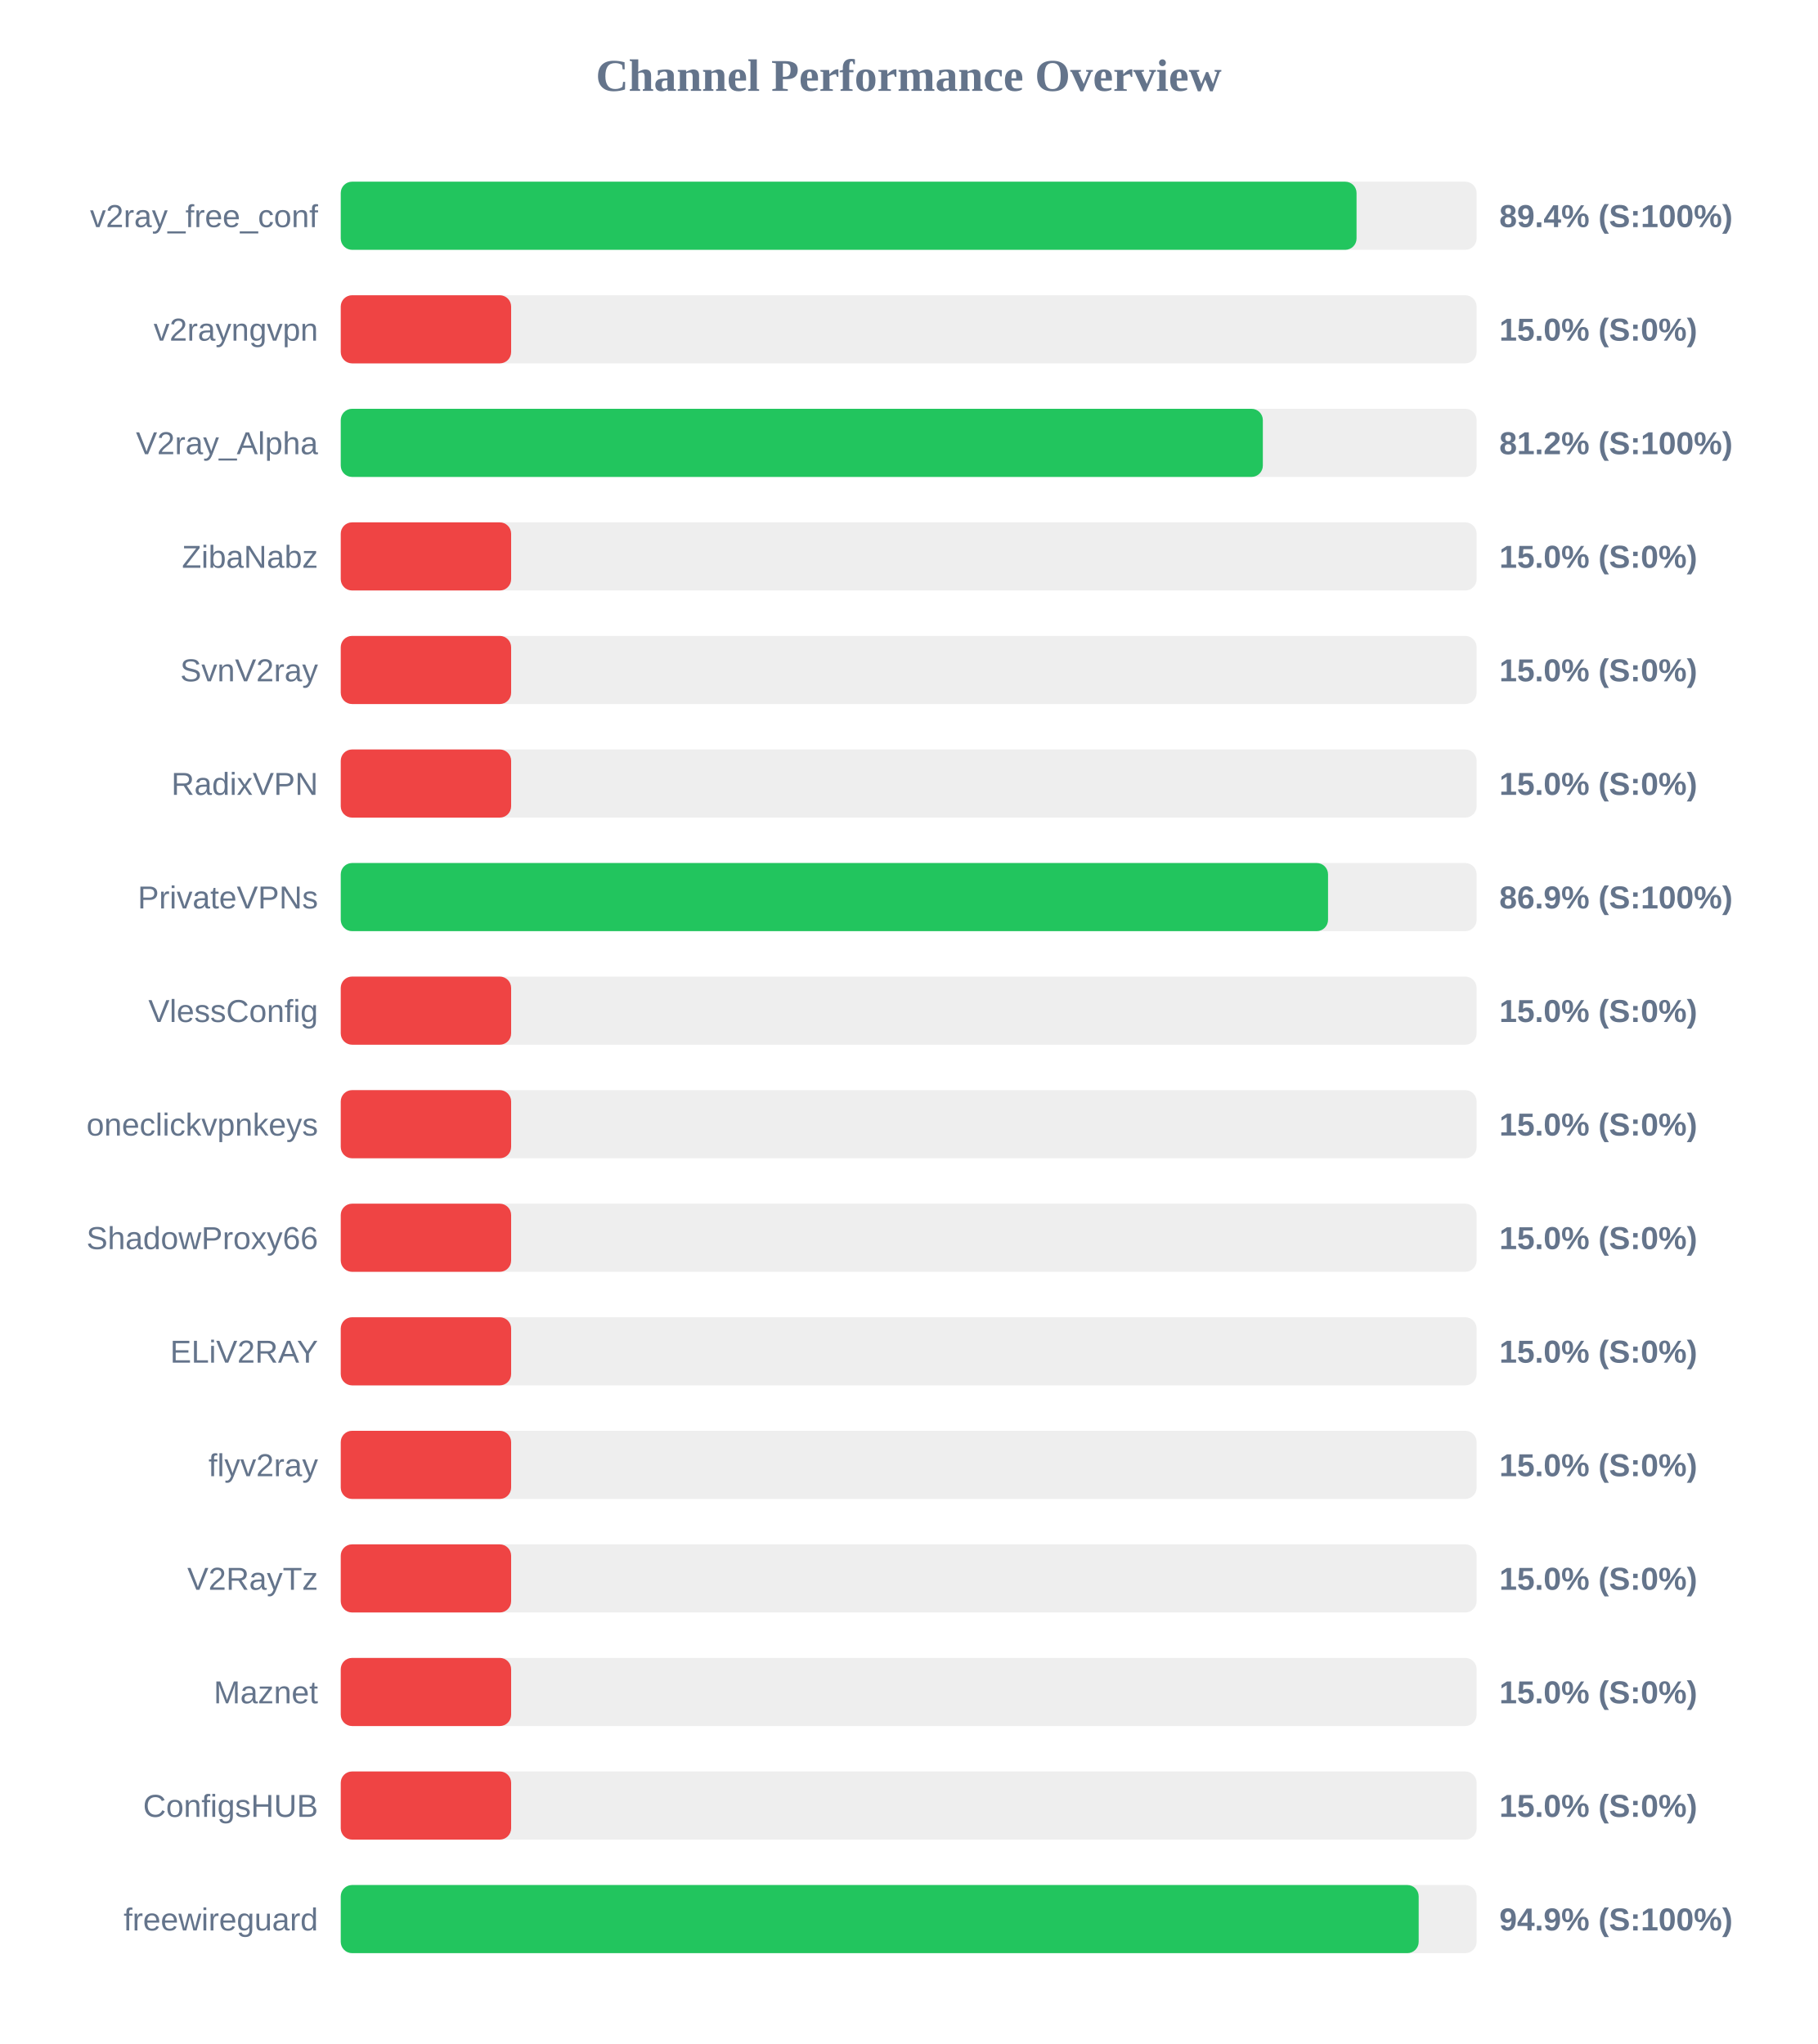
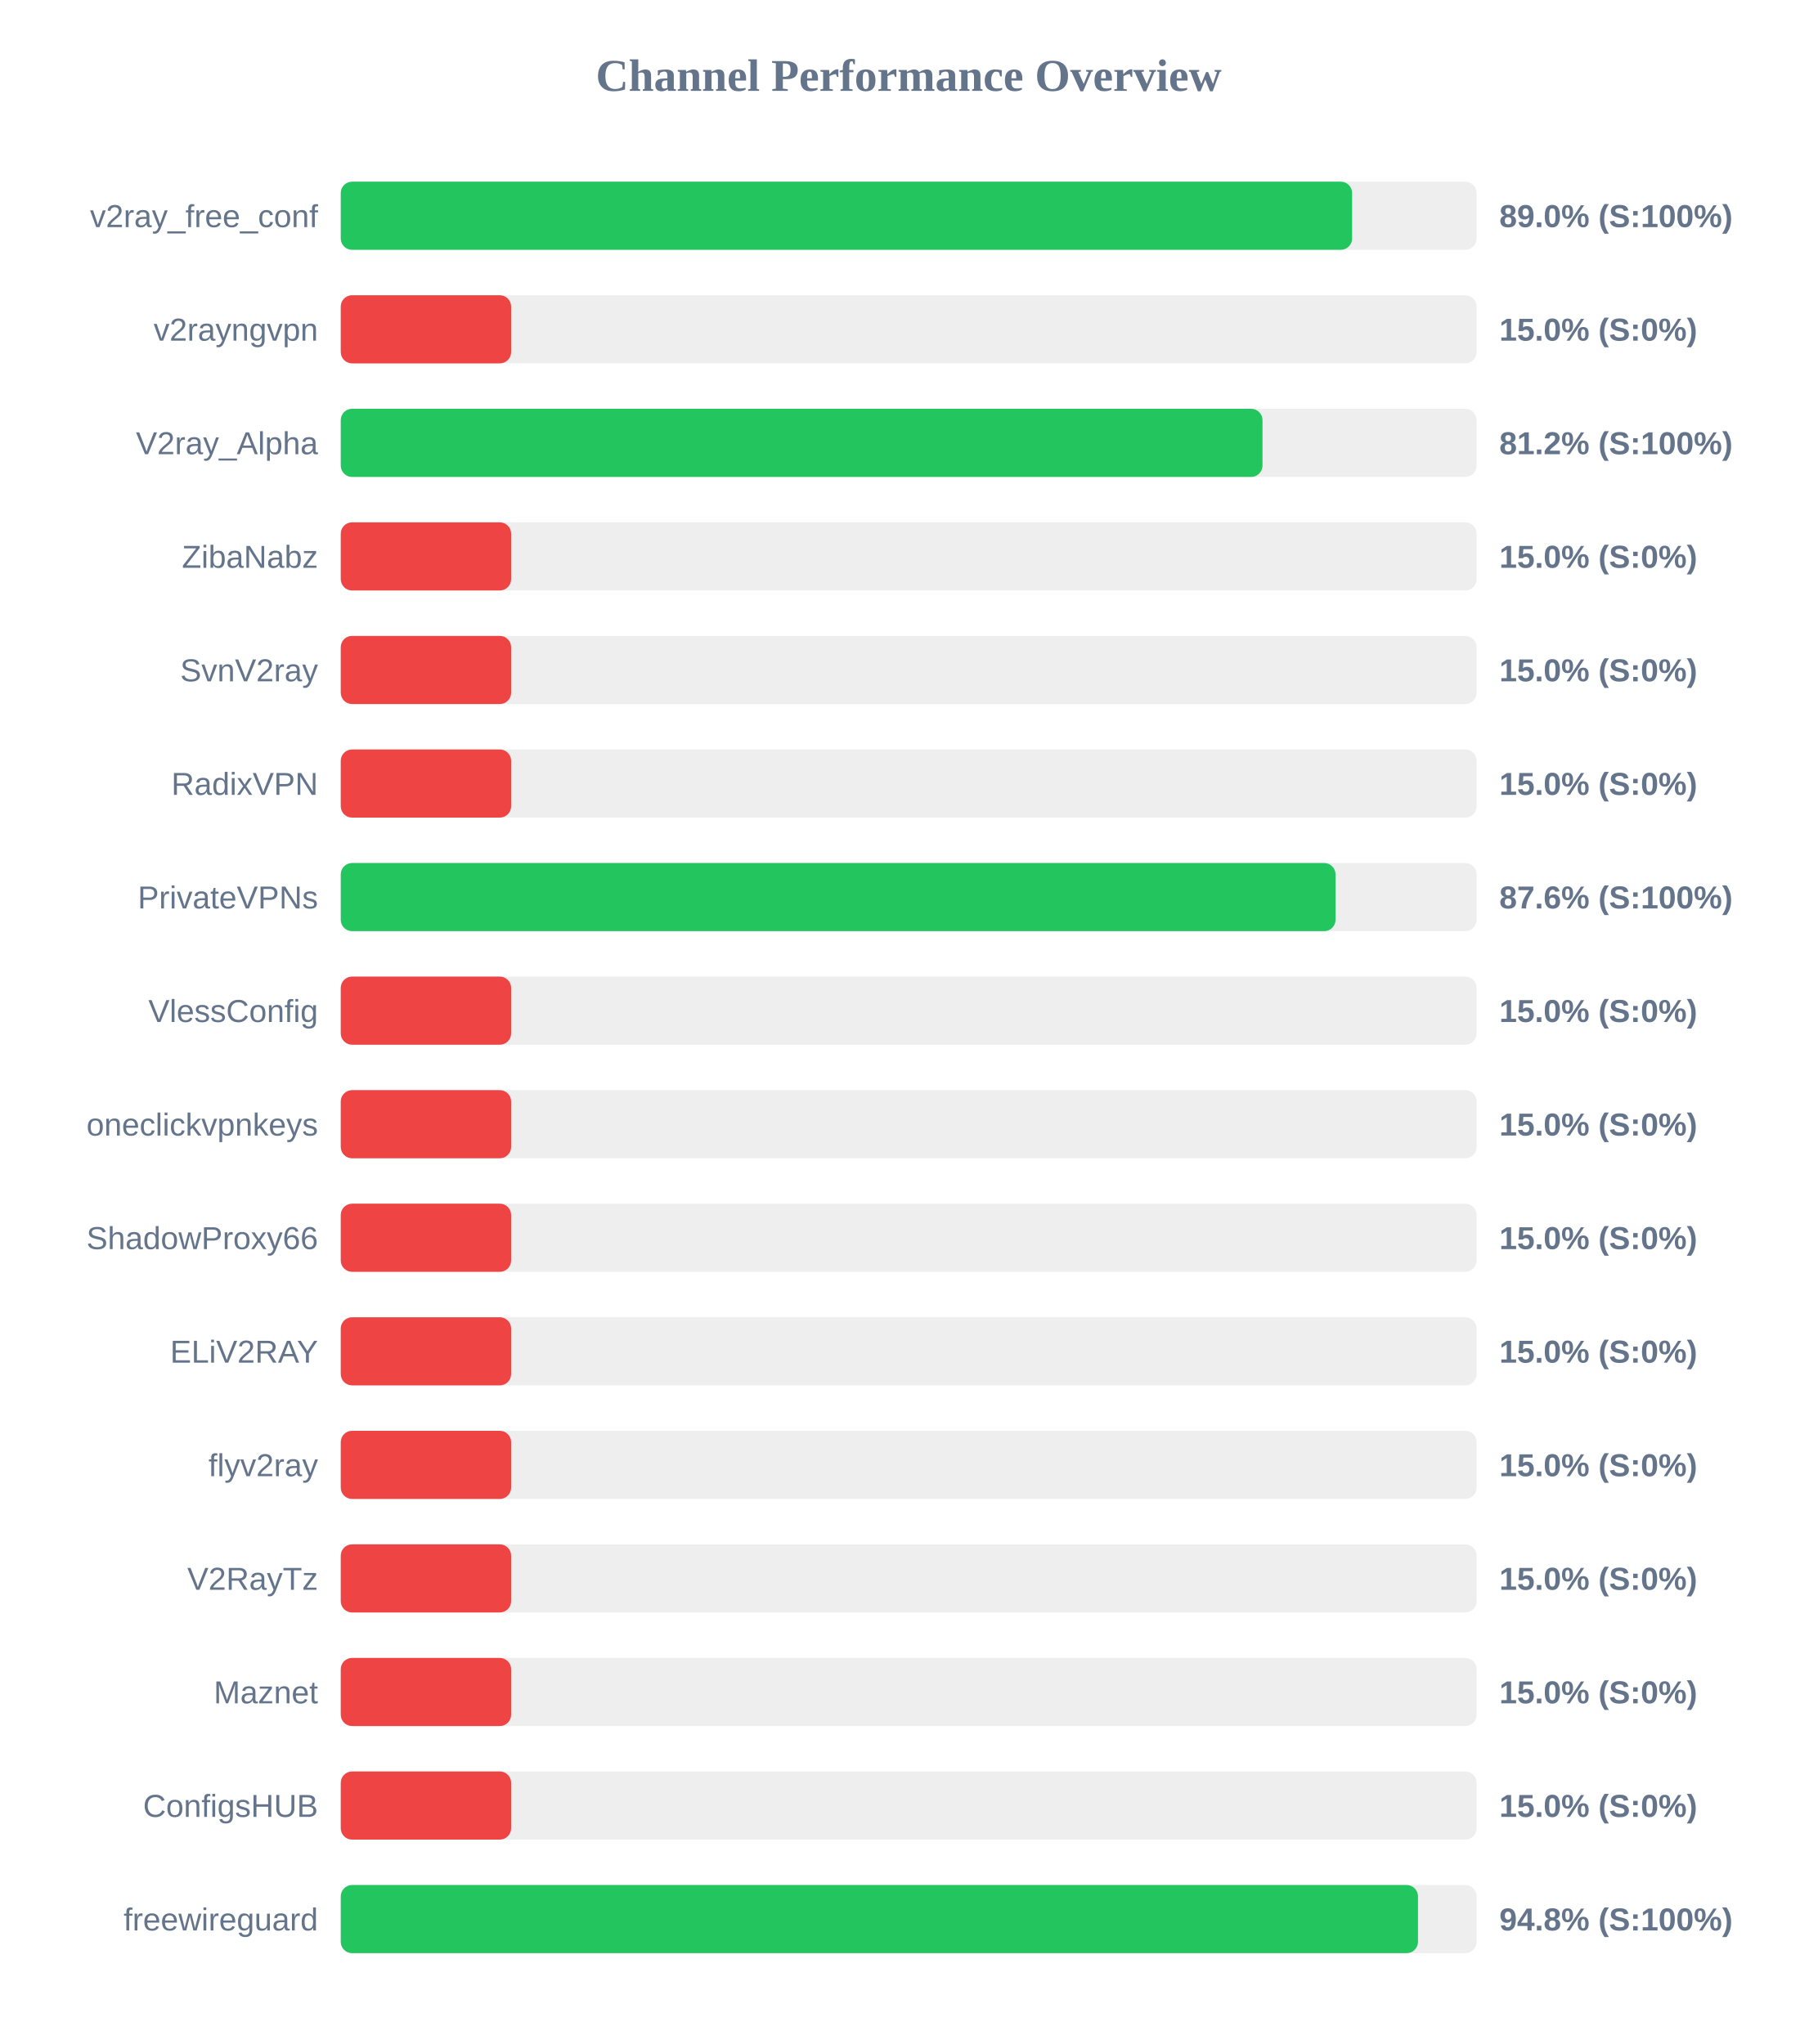
<svg xmlns="http://www.w3.org/2000/svg" width="800" height="900" version="1.1">
  <style>
        .row { font: 14px Arial; fill: #64748b; }
        .score { font: bold 14px Arial; fill: #64748b; }
    </style>
  <text x="400" y="40" text-anchor="middle" font-size="20px" font-weight="bold" fill="#64748b">Channel Performance Overview</text>
  <rect x="150" y="80" width="500" height="30" fill="#eee" rx="5" />
-   <rect x="150" y="80" width="447.15" height="30" fill="#22c55e" rx="5" />
+   <rect x="150" y="80" width="445.2" height="30" fill="#22c55e" rx="5" />
  <text x="140" y="100" text-anchor="end" class="row">v2ray_free_conf</text>
-   <text x="660" y="100" text-anchor="start" class="score">89.4% (S:100%)</text>
+   <text x="660" y="100" text-anchor="start" class="score">89.0% (S:100%)</text>
  <rect x="150" y="130" width="500" height="30" fill="#eee" rx="5" />
  <rect x="150" y="130" width="75.0" height="30" fill="#ef4444" rx="5" />
  <text x="140" y="150" text-anchor="end" class="row">v2rayngvpn</text>
  <text x="660" y="150" text-anchor="start" class="score">15.0% (S:0%)</text>
  <rect x="150" y="180" width="500" height="30" fill="#eee" rx="5" />
-   <rect x="150" y="180" width="405.9" height="30" fill="#22c55e" rx="5" />
+   <rect x="150" y="180" width="405.75" height="30" fill="#22c55e" rx="5" />
  <text x="140" y="200" text-anchor="end" class="row">V2ray_Alpha</text>
  <text x="660" y="200" text-anchor="start" class="score">81.2% (S:100%)</text>
  <rect x="150" y="230" width="500" height="30" fill="#eee" rx="5" />
  <rect x="150" y="230" width="75.0" height="30" fill="#ef4444" rx="5" />
  <text x="140" y="250" text-anchor="end" class="row">ZibaNabz</text>
  <text x="660" y="250" text-anchor="start" class="score">15.0% (S:0%)</text>
  <rect x="150" y="280" width="500" height="30" fill="#eee" rx="5" />
  <rect x="150" y="280" width="75.0" height="30" fill="#ef4444" rx="5" />
  <text x="140" y="300" text-anchor="end" class="row">SvnV2ray</text>
  <text x="660" y="300" text-anchor="start" class="score">15.0% (S:0%)</text>
  <rect x="150" y="330" width="500" height="30" fill="#eee" rx="5" />
  <rect x="150" y="330" width="75.0" height="30" fill="#ef4444" rx="5" />
  <text x="140" y="350" text-anchor="end" class="row">RadixVPN</text>
  <text x="660" y="350" text-anchor="start" class="score">15.0% (S:0%)</text>
  <rect x="150" y="380" width="500" height="30" fill="#eee" rx="5" />
-   <rect x="150" y="380" width="434.6" height="30" fill="#22c55e" rx="5" />
+   <rect x="150" y="380" width="437.9" height="30" fill="#22c55e" rx="5" />
  <text x="140" y="400" text-anchor="end" class="row">PrivateVPNs</text>
-   <text x="660" y="400" text-anchor="start" class="score">86.9% (S:100%)</text>
+   <text x="660" y="400" text-anchor="start" class="score">87.6% (S:100%)</text>
  <rect x="150" y="430" width="500" height="30" fill="#eee" rx="5" />
  <rect x="150" y="430" width="75.0" height="30" fill="#ef4444" rx="5" />
  <text x="140" y="450" text-anchor="end" class="row">VlessConfig</text>
  <text x="660" y="450" text-anchor="start" class="score">15.0% (S:0%)</text>
  <rect x="150" y="480" width="500" height="30" fill="#eee" rx="5" />
  <rect x="150" y="480" width="75.0" height="30" fill="#ef4444" rx="5" />
  <text x="140" y="500" text-anchor="end" class="row">oneclickvpnkeys</text>
  <text x="660" y="500" text-anchor="start" class="score">15.0% (S:0%)</text>
  <rect x="150" y="530" width="500" height="30" fill="#eee" rx="5" />
  <rect x="150" y="530" width="75.0" height="30" fill="#ef4444" rx="5" />
  <text x="140" y="550" text-anchor="end" class="row">ShadowProxy66</text>
  <text x="660" y="550" text-anchor="start" class="score">15.0% (S:0%)</text>
  <rect x="150" y="580" width="500" height="30" fill="#eee" rx="5" />
  <rect x="150" y="580" width="75.0" height="30" fill="#ef4444" rx="5" />
  <text x="140" y="600" text-anchor="end" class="row">ELiV2RAY</text>
  <text x="660" y="600" text-anchor="start" class="score">15.0% (S:0%)</text>
  <rect x="150" y="630" width="500" height="30" fill="#eee" rx="5" />
  <rect x="150" y="630" width="75.0" height="30" fill="#ef4444" rx="5" />
  <text x="140" y="650" text-anchor="end" class="row">flyv2ray</text>
  <text x="660" y="650" text-anchor="start" class="score">15.0% (S:0%)</text>
  <rect x="150" y="680" width="500" height="30" fill="#eee" rx="5" />
  <rect x="150" y="680" width="75.0" height="30" fill="#ef4444" rx="5" />
  <text x="140" y="700" text-anchor="end" class="row">V2RayTz</text>
  <text x="660" y="700" text-anchor="start" class="score">15.0% (S:0%)</text>
  <rect x="150" y="730" width="500" height="30" fill="#eee" rx="5" />
  <rect x="150" y="730" width="75.0" height="30" fill="#ef4444" rx="5" />
  <text x="140" y="750" text-anchor="end" class="row">Maznet</text>
  <text x="660" y="750" text-anchor="start" class="score">15.0% (S:0%)</text>
  <rect x="150" y="780" width="500" height="30" fill="#eee" rx="5" />
  <rect x="150" y="780" width="75.0" height="30" fill="#ef4444" rx="5" />
  <text x="140" y="800" text-anchor="end" class="row">ConfigsHUB</text>
  <text x="660" y="800" text-anchor="start" class="score">15.0% (S:0%)</text>
  <rect x="150" y="830" width="500" height="30" fill="#eee" rx="5" />
-   <rect x="150" y="830" width="474.5" height="30" fill="#22c55e" rx="5" />
+   <rect x="150" y="830" width="474.2" height="30" fill="#22c55e" rx="5" />
  <text x="140" y="850" text-anchor="end" class="row">freewireguard</text>
-   <text x="660" y="850" text-anchor="start" class="score">94.9% (S:100%)</text>
+   <text x="660" y="850" text-anchor="start" class="score">94.8% (S:100%)</text>
</svg>
